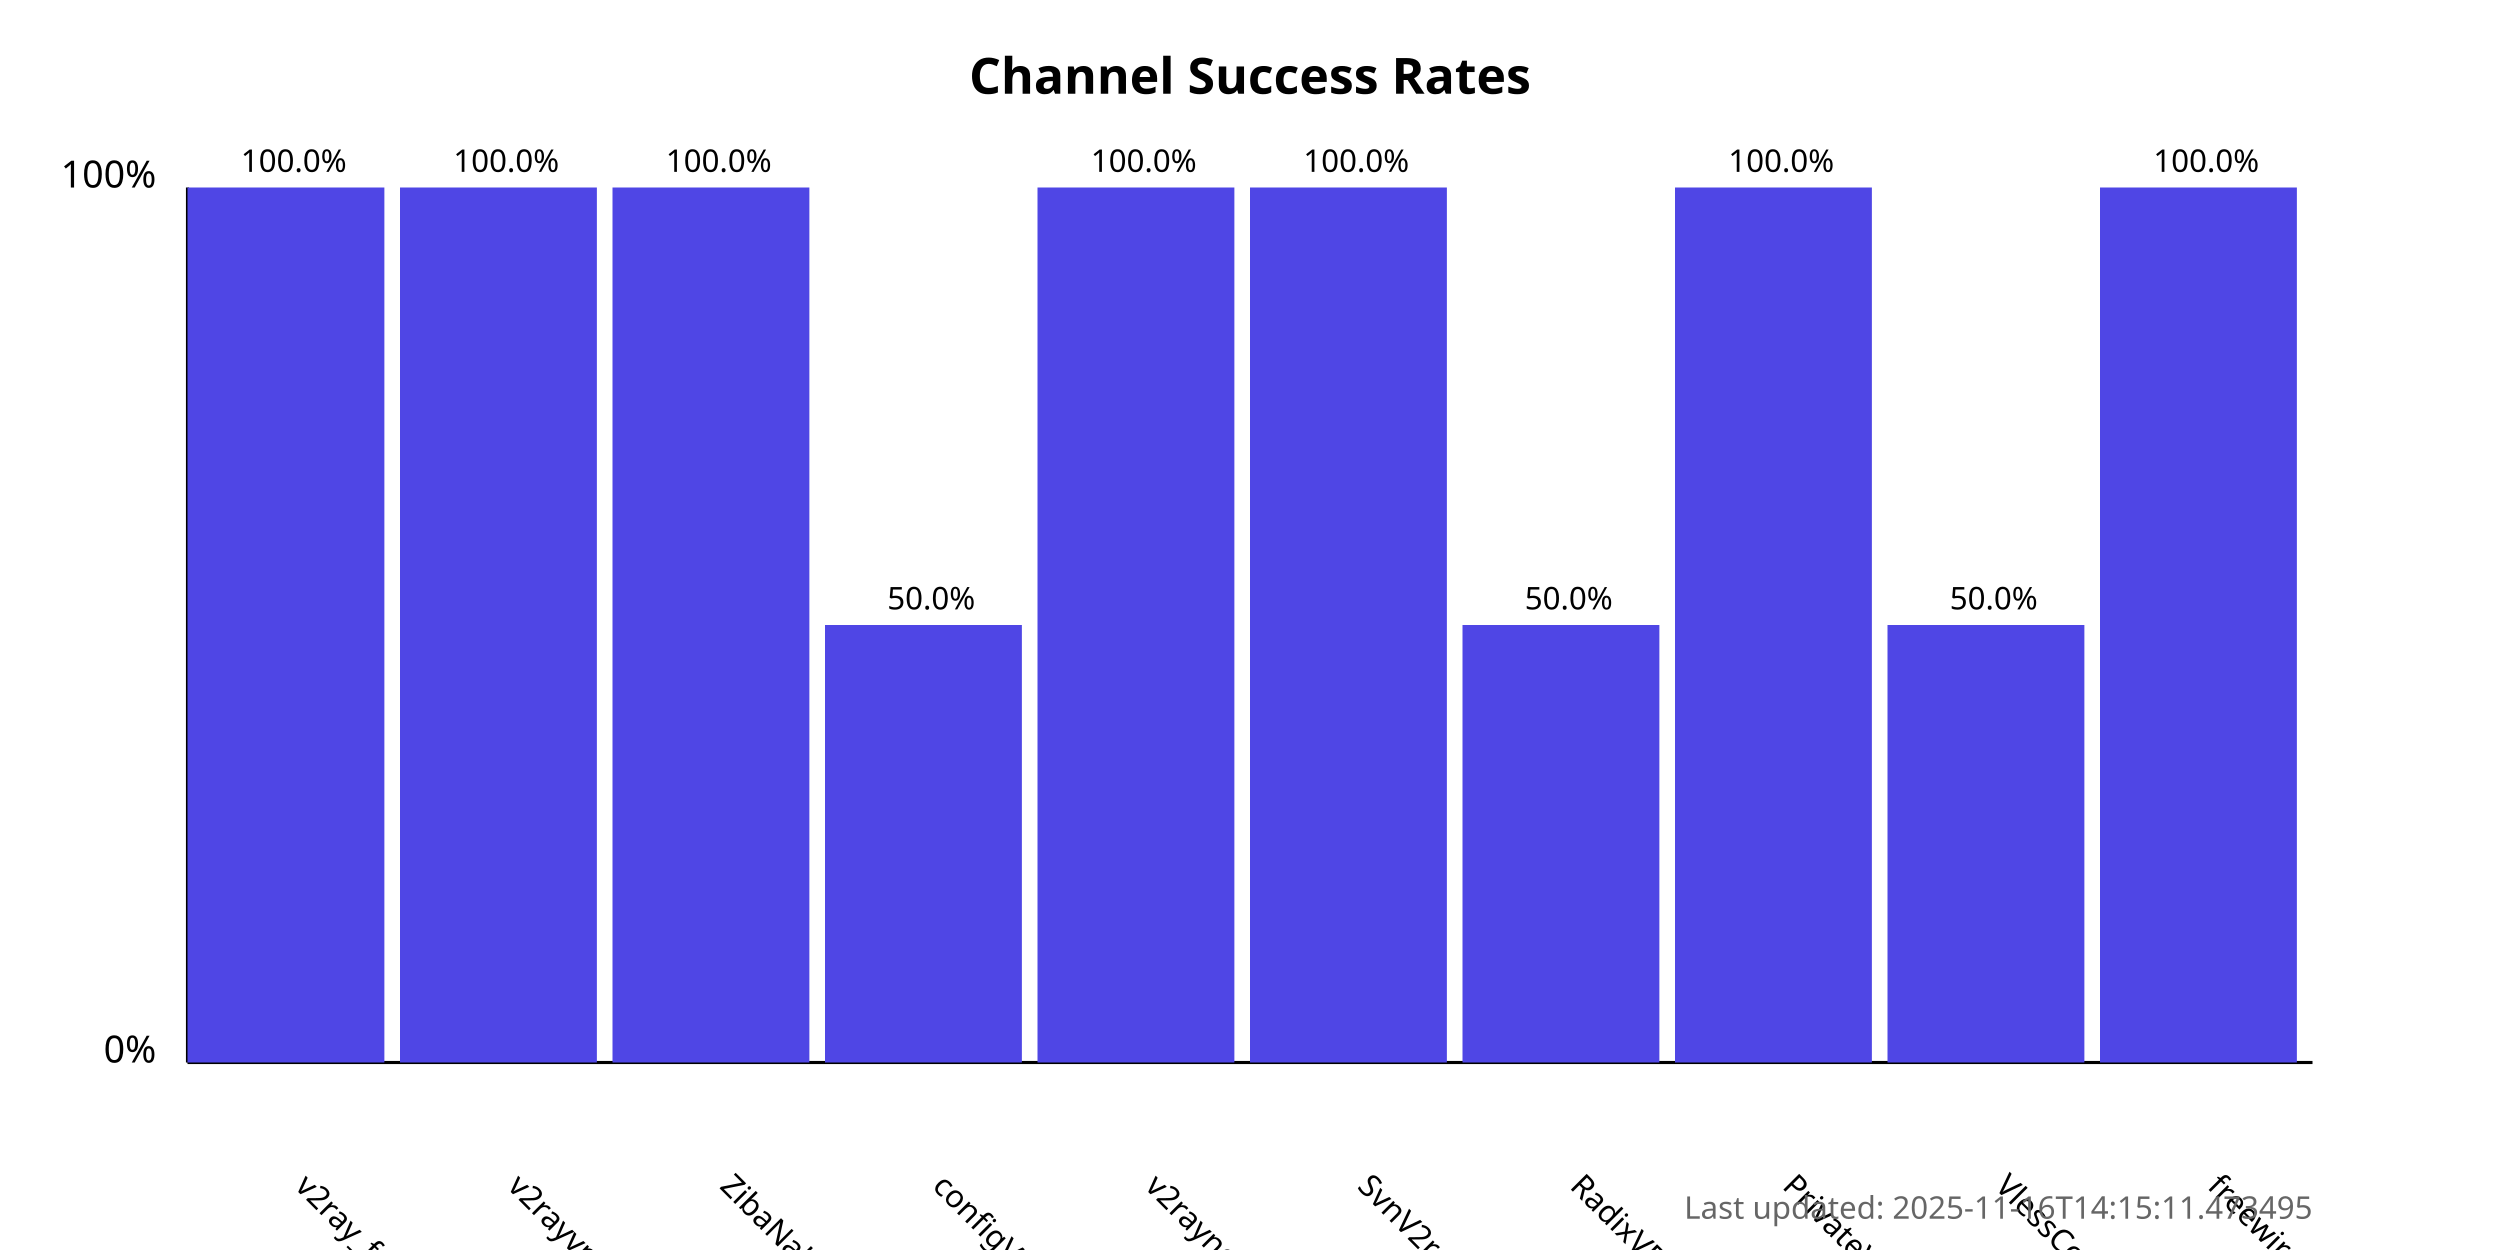
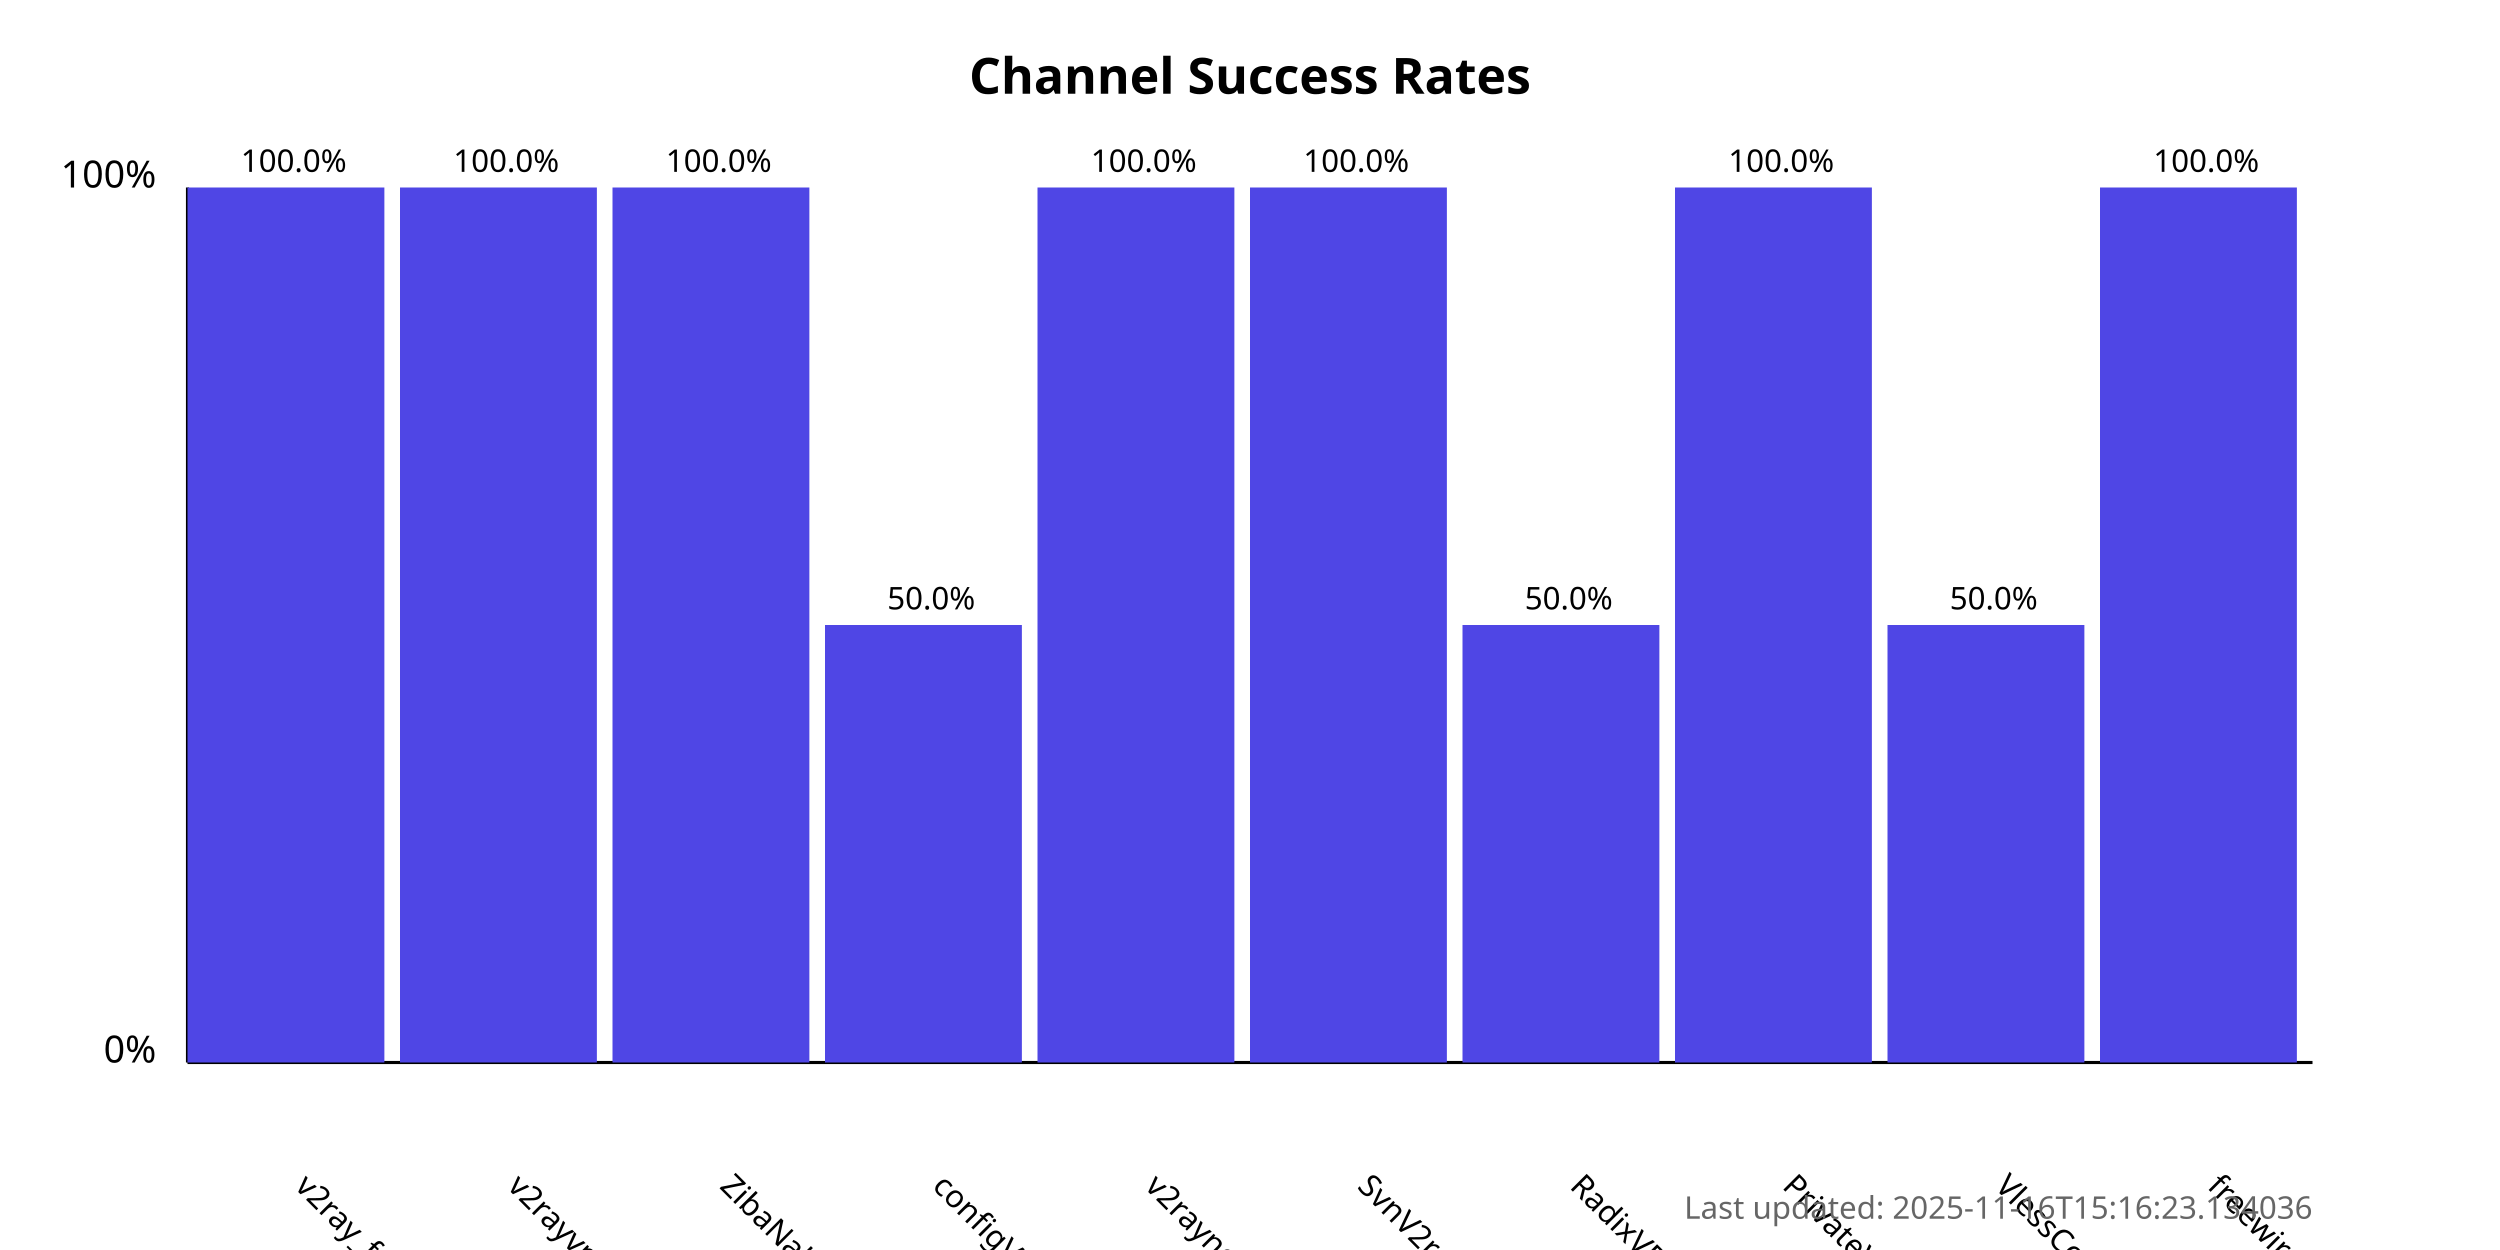
<svg xmlns="http://www.w3.org/2000/svg" width="800" height="400">
  <style>
            .chart-title { font: bold 16px sans-serif; }
            .axis-label { font: 12px sans-serif; }
            .tick-label { font: 10px sans-serif; }
            .bar { fill: #4f46e5; }
            .bar:hover { fill: #6366f1; }
            .timestamp { font: 10px sans-serif; fill: #666; }
        </style>
  <text x="400.0" y="30" text-anchor="middle" class="chart-title">
            Channel Success Rates
        </text>
  <line x1="60" y1="340" x2="60" y2="60" stroke="black" stroke-width="1" />
  <line x1="60" y1="340" x2="740" y2="340" stroke="black" stroke-width="1" />
  <text x="50" y="340" text-anchor="end" class="axis-label">0%</text>
  <text x="50" y="60" text-anchor="end" class="axis-label">100%</text>
  <g>
    <rect x="60" y="60.0" width="63.0" height="280.0" class="bar" />
    <text x="94.0" y="380" transform="rotate(45, 94.0, 380)" text-anchor="start" class="tick-label">
                v2ray_free_conf
            </text>
    <text x="94.0" y="55.0" text-anchor="middle" class="tick-label">
                100.0%
            </text>
  </g>
  <g>
    <rect x="128.0" y="60.0" width="63.0" height="280.0" class="bar" />
    <text x="162.0" y="380" transform="rotate(45, 162.0, 380)" text-anchor="start" class="tick-label">
                v2rayvpno
            </text>
    <text x="162.0" y="55.0" text-anchor="middle" class="tick-label">
                100.0%
            </text>
  </g>
  <g>
    <rect x="196.0" y="60.0" width="63.0" height="280.0" class="bar" />
    <text x="230.0" y="380" transform="rotate(45, 230.0, 380)" text-anchor="start" class="tick-label">
                ZibaNabz
            </text>
    <text x="230.0" y="55.0" text-anchor="middle" class="tick-label">
                100.0%
            </text>
  </g>
  <g>
    <rect x="264.0" y="200.0" width="63.0" height="140.0" class="bar" />
    <text x="298.0" y="380" transform="rotate(45, 298.0, 380)" text-anchor="start" class="tick-label">
                configV2rayForFree
            </text>
    <text x="298.0" y="195.0" text-anchor="middle" class="tick-label">
                50.0%
            </text>
  </g>
  <g>
    <rect x="332.0" y="60.0" width="63.0" height="280.0" class="bar" />
    <text x="366.0" y="380" transform="rotate(45, 366.0, 380)" text-anchor="start" class="tick-label">
                v2rayngvpn
            </text>
    <text x="366.0" y="55.0" text-anchor="middle" class="tick-label">
                100.0%
            </text>
  </g>
  <g>
    <rect x="400.0" y="60.0" width="63.0" height="280.0" class="bar" />
    <text x="434.0" y="380" transform="rotate(45, 434.0, 380)" text-anchor="start" class="tick-label">
                SvnV2ray
            </text>
    <text x="434.0" y="55.0" text-anchor="middle" class="tick-label">
                100.0%
            </text>
  </g>
  <g>
    <rect x="468.0" y="200.0" width="63.0" height="140.0" class="bar" />
    <text x="502.0" y="380" transform="rotate(45, 502.0, 380)" text-anchor="start" class="tick-label">
                RadixVPN
            </text>
    <text x="502.0" y="195.0" text-anchor="middle" class="tick-label">
                50.0%
            </text>
  </g>
  <g>
    <rect x="536.0" y="60.0" width="63.0" height="280.0" class="bar" />
    <text x="570.0" y="380" transform="rotate(45, 570.0, 380)" text-anchor="start" class="tick-label">
                PrivateVPNs
            </text>
    <text x="570.0" y="55.0" text-anchor="middle" class="tick-label">
                100.0%
            </text>
  </g>
  <g>
    <rect x="604.0" y="200.0" width="63.0" height="140.0" class="bar" />
    <text x="638.0" y="380" transform="rotate(45, 638.0, 380)" text-anchor="start" class="tick-label">
                VlessConfig
            </text>
    <text x="638.0" y="195.0" text-anchor="middle" class="tick-label">
                50.0%
            </text>
  </g>
  <g>
    <rect x="672.0" y="60.0" width="63.0" height="280.0" class="bar" />
    <text x="706.0" y="380" transform="rotate(45, 706.0, 380)" text-anchor="start" class="tick-label">
                freewireguard
            </text>
    <text x="706.0" y="55.0" text-anchor="middle" class="tick-label">
                100.0%
            </text>
  </g>
  <text x="740" y="390" text-anchor="end" class="timestamp">
-             Last updated: 2025-11-16T14:15:11.473495
+             Last updated: 2025-11-16T15:16:23.134036
        </text>
</svg>
